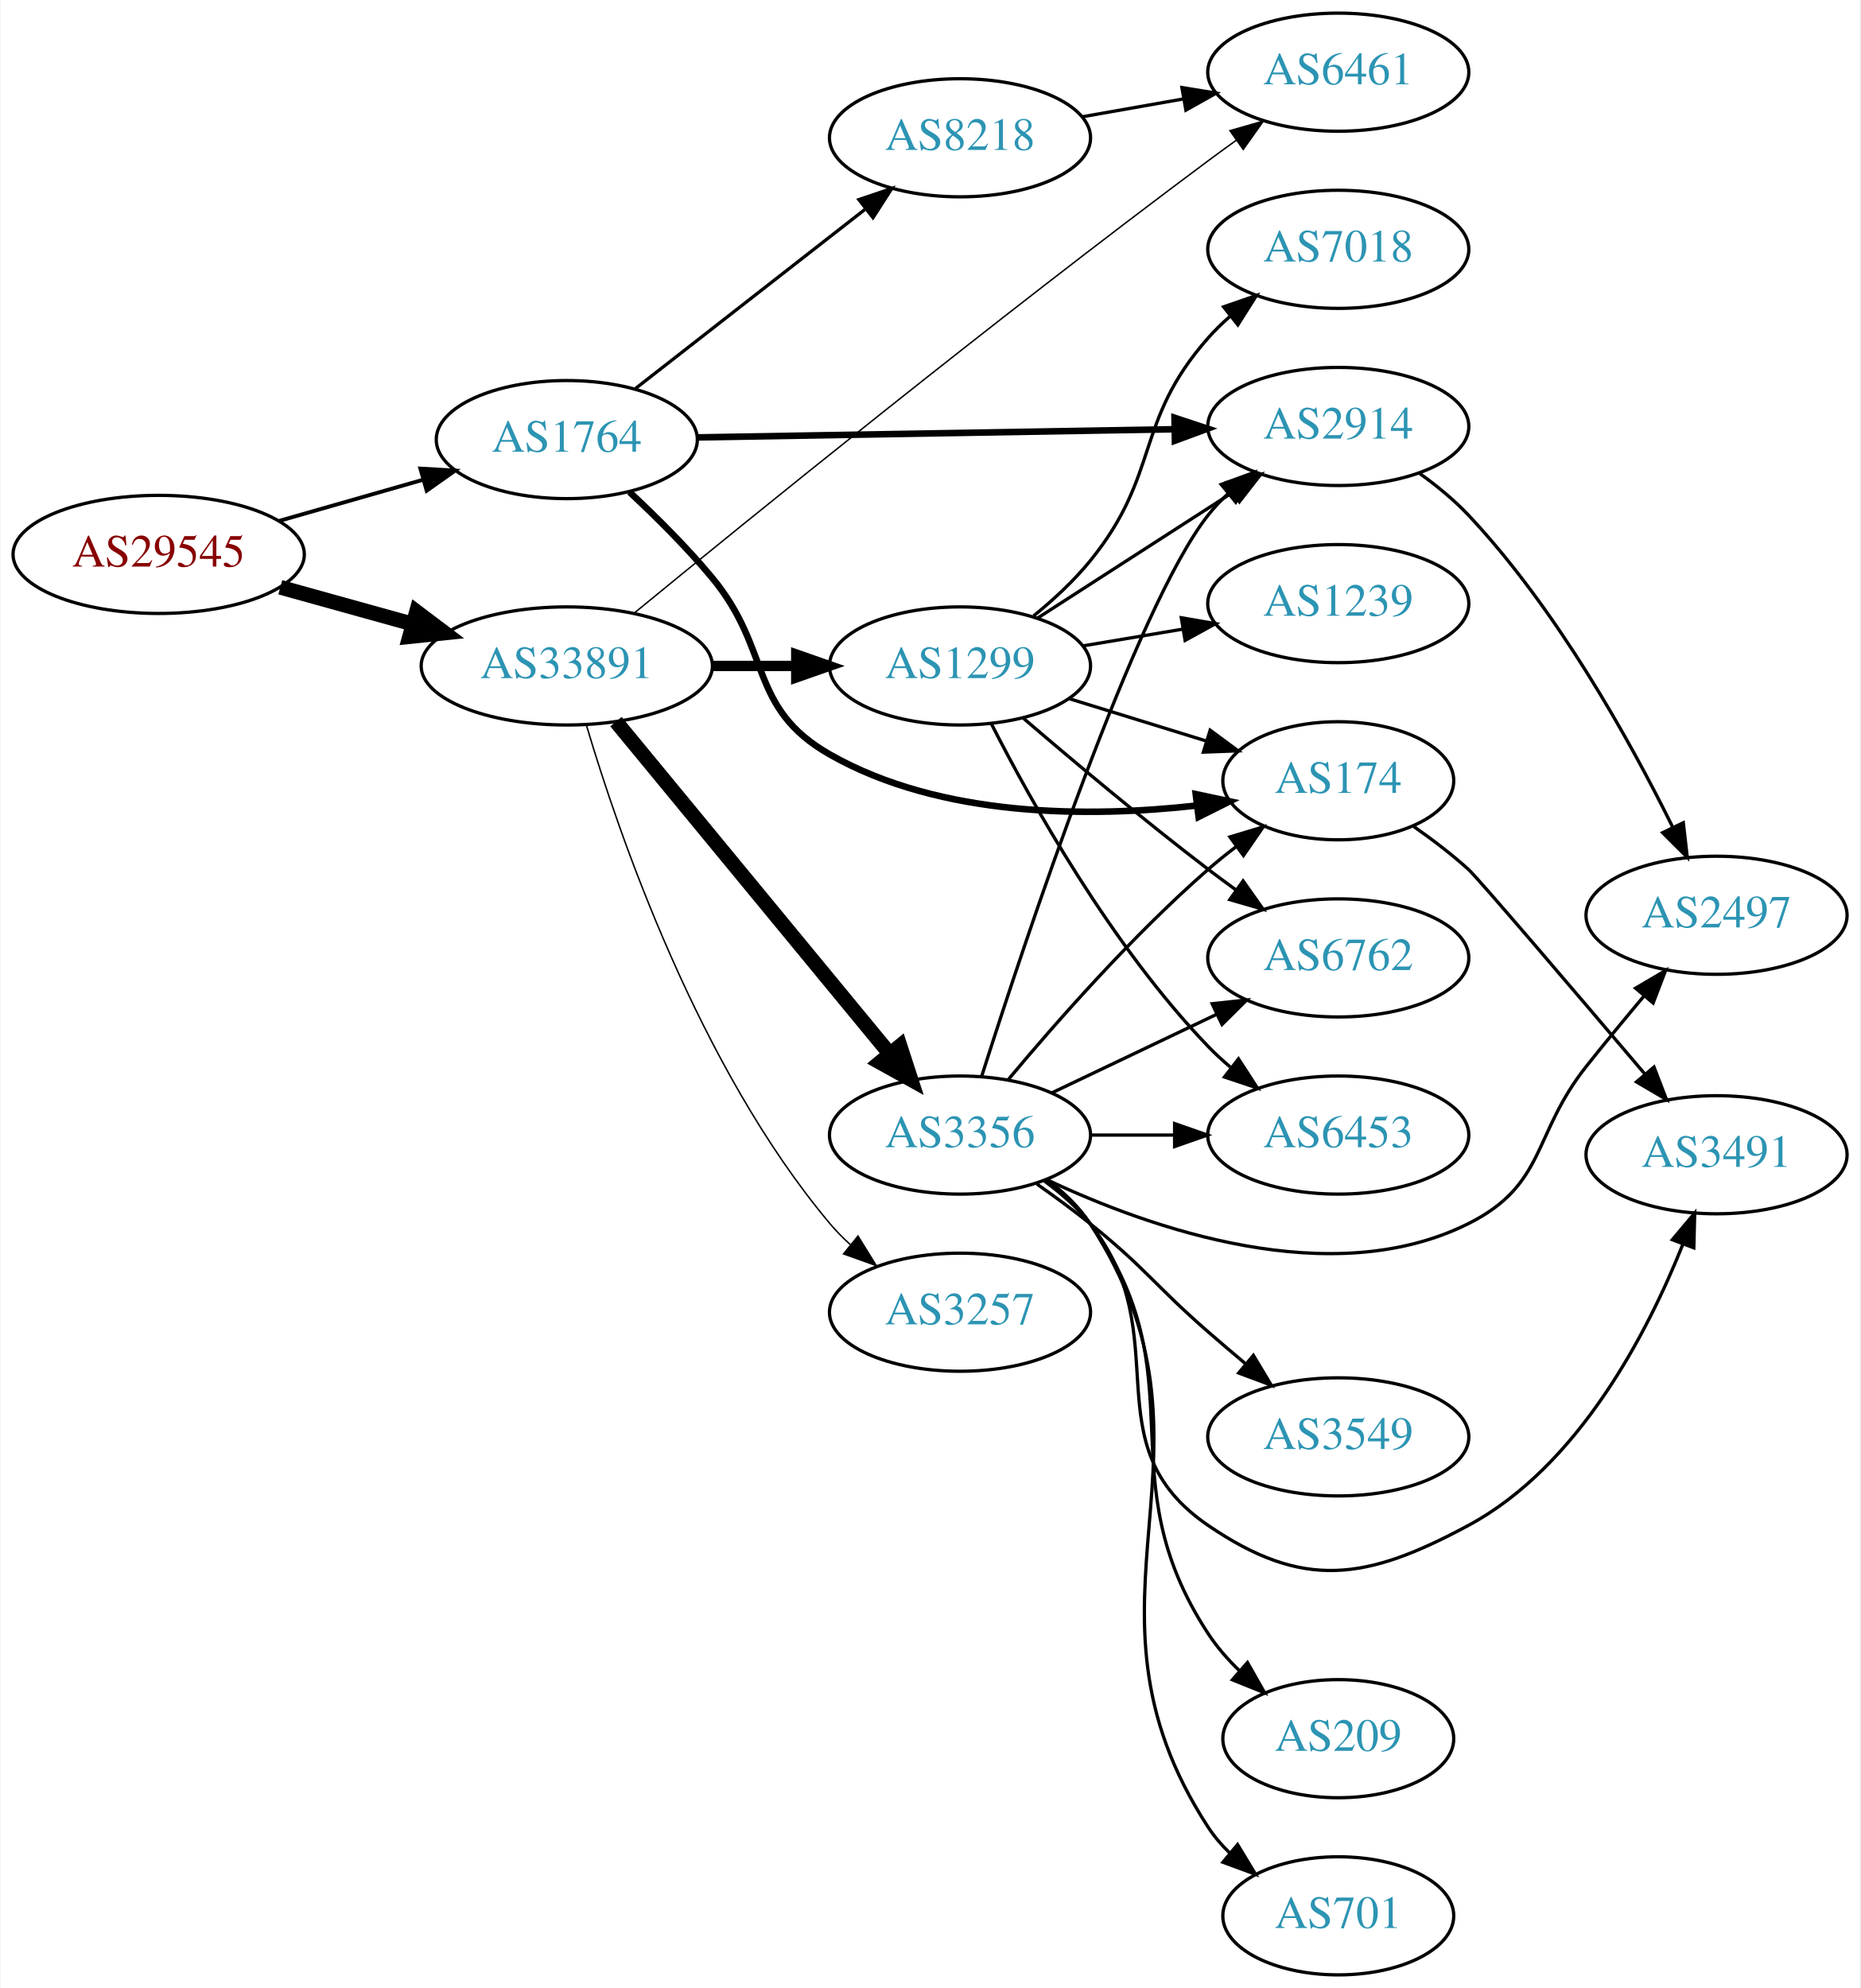
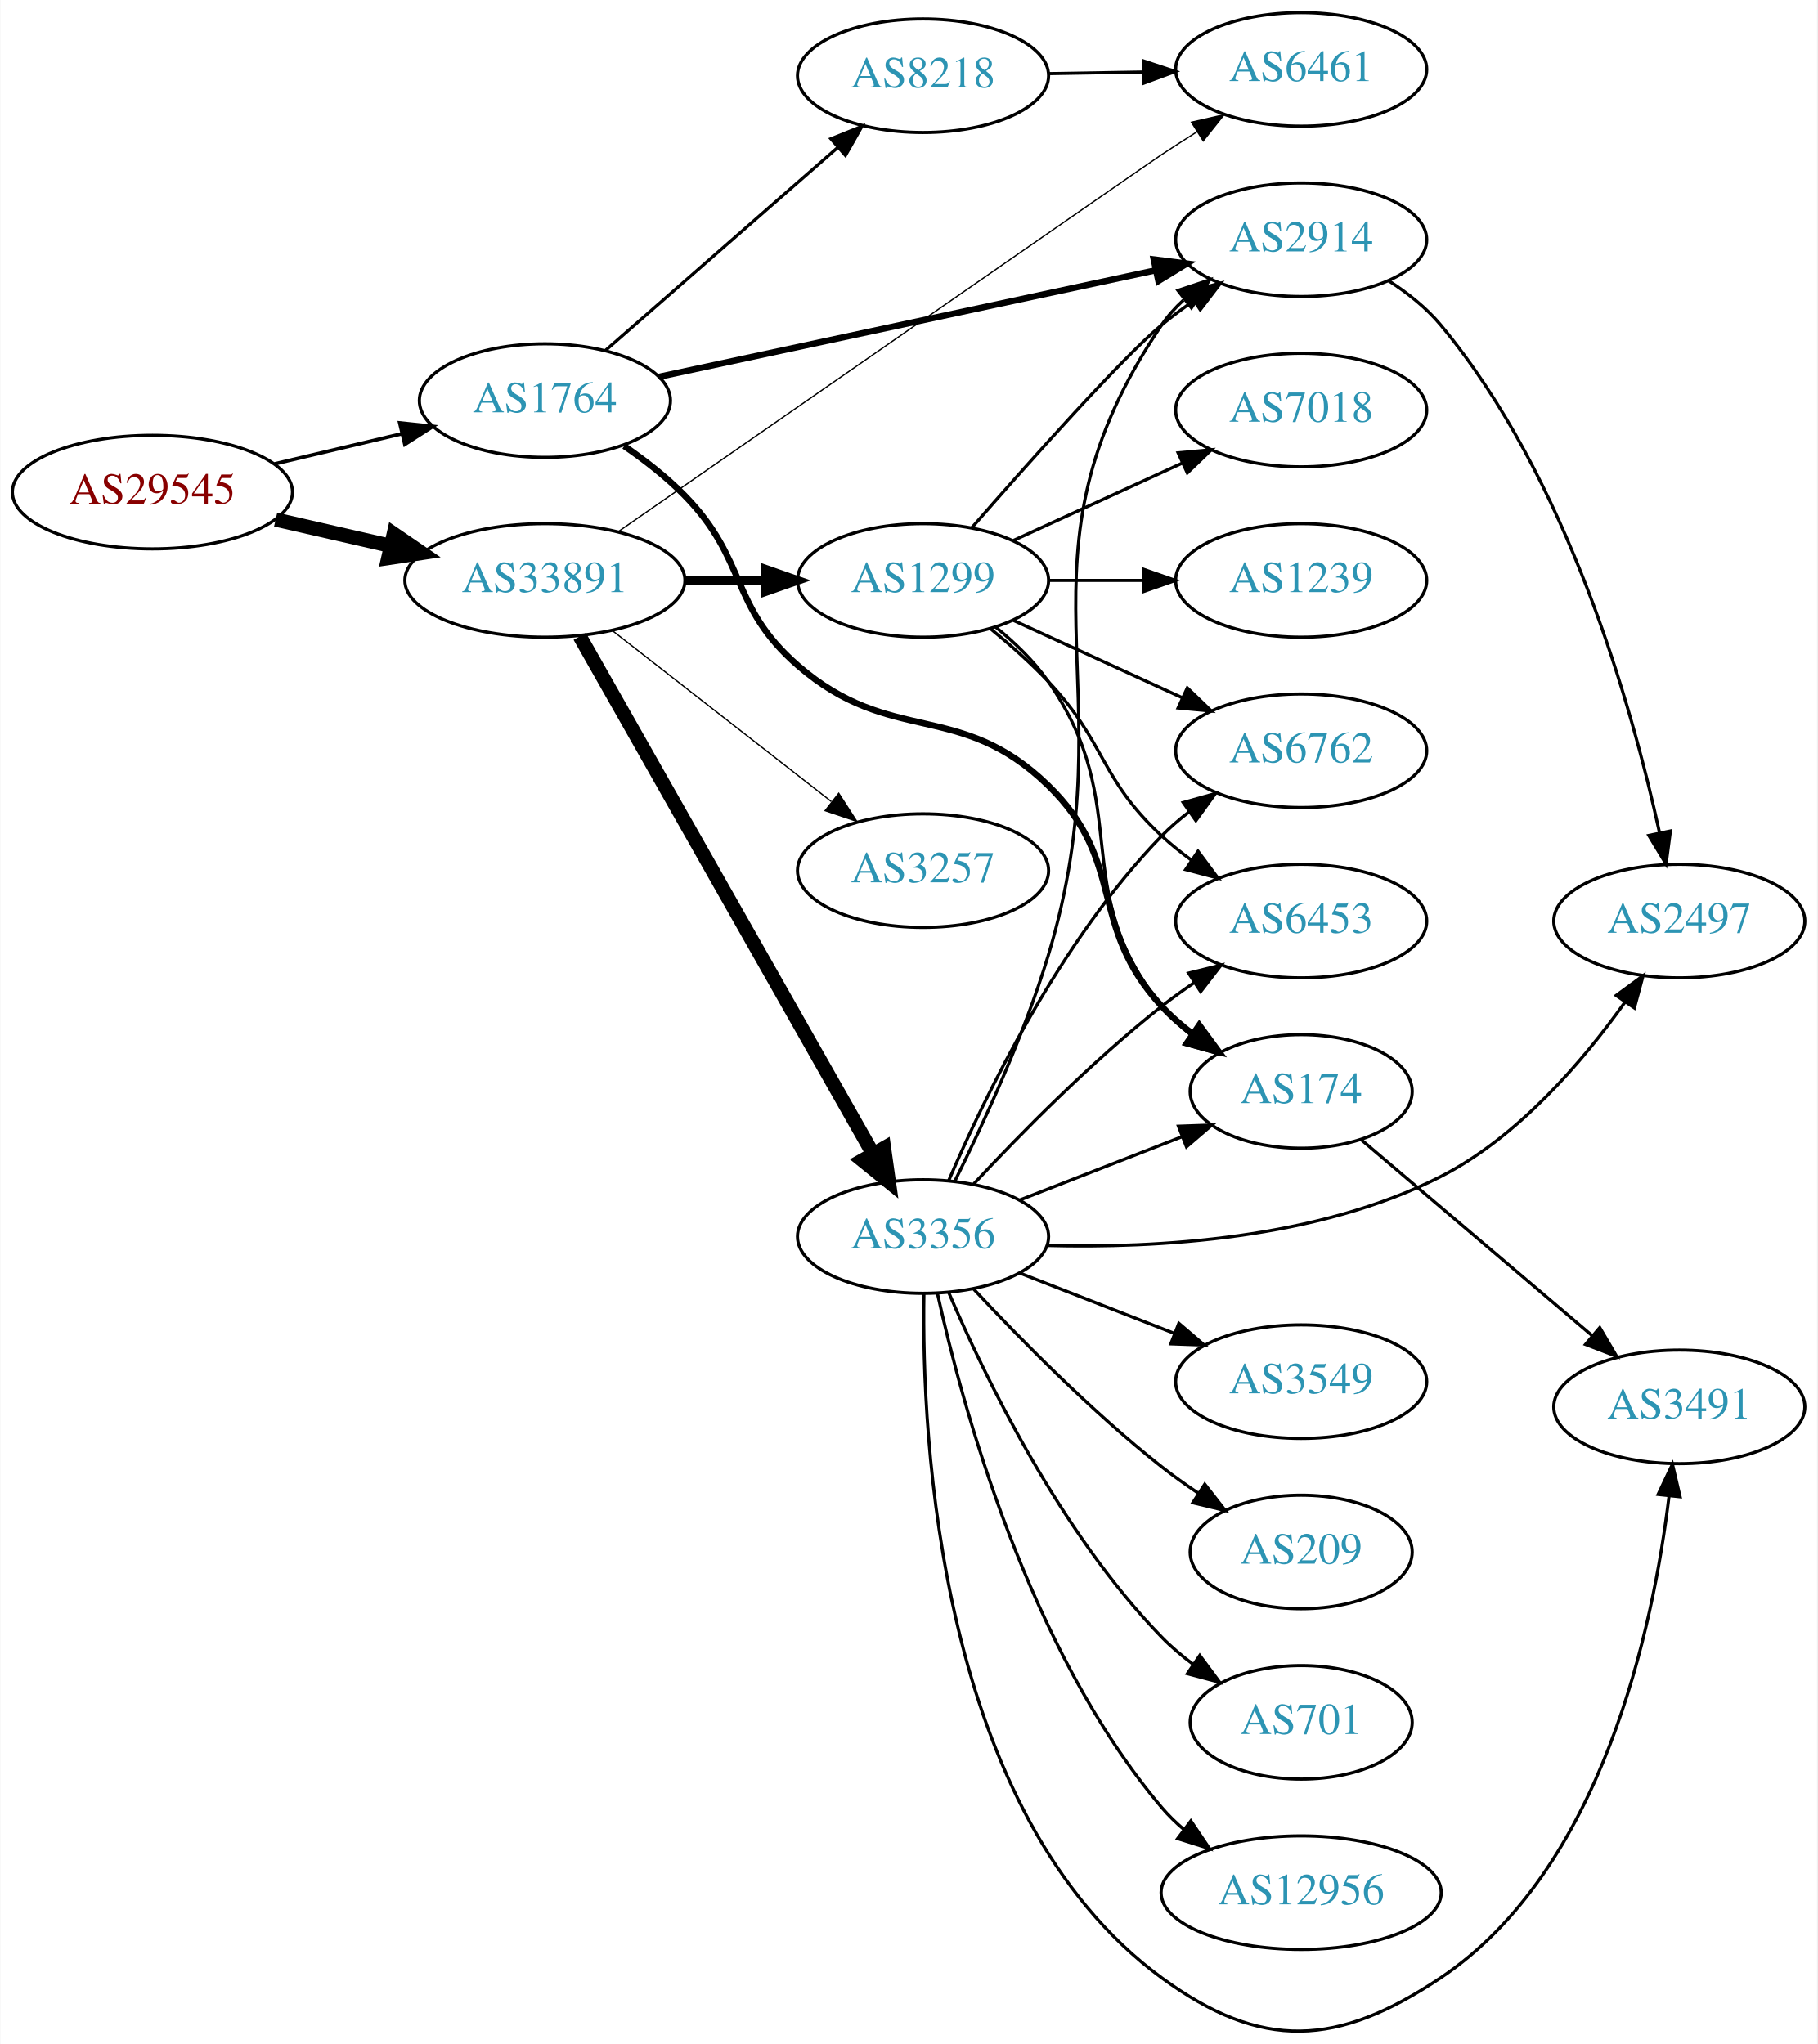
- <svg xmlns="http://www.w3.org/2000/svg" xmlns:xlink="http://www.w3.org/1999/xlink" width="567pt" height="606pt" viewBox="0.00 0.00 566.66 606.00">
-   <g id="graph0" class="graph" transform="scale(1 1) rotate(0) translate(4 602)">
-     <polygon fill="white" stroke="none" points="-4,4 -4,-602 562.663,-602 562.663,4 -4,4" />
+ <svg xmlns="http://www.w3.org/2000/svg" xmlns:xlink="http://www.w3.org/1999/xlink" width="576pt" height="648pt" viewBox="0.00 0.00 575.76 647.98">
+   <g id="graph0" class="graph" transform="scale(1 1) rotate(0) translate(4 643.977)">
+     <polygon fill="white" stroke="none" points="-4,4 -4,-643.977 571.762,-643.977 571.762,4 -4,4" />
    <g id="node1" class="node">
      <g id="a_node1">
        <a xlink:href="/asn/29545" xlink:title="AS29545 ~ Ringstrasse 5 [AT]">
-           <ellipse fill="#ffffff" stroke="black" cx="44.196" cy="-433" rx="44.393" ry="18" />
-           <text text-anchor="middle" x="44.196" y="-429.3" font-family="Times,serif" font-size="14.00" fill="#880000">AS29545</text>
+           <ellipse fill="#ffffff" stroke="black" cx="44.196" cy="-487.977" rx="44.393" ry="18" />
+           <text text-anchor="middle" x="44.196" y="-484.277" font-family="Times,serif" font-size="14.00" fill="#880000">AS29545</text>
        </a>
      </g>
    </g>
    <g id="node2" class="node">
      <g id="a_node2">
        <a xlink:href="/asn/1764" xlink:title="AS1764 ~ NEXTLAYER-AS [AT]">
-           <ellipse fill="#ffffff" stroke="black" cx="168.588" cy="-468" rx="39.794" ry="18" />
-           <text text-anchor="middle" x="168.588" y="-464.3" font-family="Times,serif" font-size="14.00" fill="#2c94b3">AS1764</text>
+           <ellipse fill="#ffffff" stroke="black" cx="168.588" cy="-516.977" rx="39.794" ry="18" />
+           <text text-anchor="middle" x="168.588" y="-513.277" font-family="Times,serif" font-size="14.00" fill="#2c94b3">AS1764</text>
        </a>
      </g>
    </g>
    <g id="edge1" class="edge">
-       <path fill="none" stroke="black" stroke-width="1.184" d="M80.926,-443.218C94.685,-447.152 110.534,-451.684 124.885,-455.788" />
-       <polygon fill="black" stroke="black" stroke-width="1.184" points="123.961,-459.164 134.538,-458.549 125.885,-452.434 123.961,-459.164" />
+       <path fill="none" stroke="black" stroke-width="1.125" d="M82.916,-496.914C95.678,-499.938 110.044,-503.342 123.27,-506.476" />
+       <polygon fill="black" stroke="black" stroke-width="1.125" points="122.578,-509.909 133.116,-508.809 124.192,-503.097 122.578,-509.909" />
    </g>
    <g id="node3" class="node">
      <g id="a_node3">
        <a xlink:href="/asn/33891" xlink:title="AS33891 ~ CORE-BACKBONE GMBH GLOBAL NETWORK [DE]">
-           <ellipse fill="#ffffff" stroke="black" cx="168.588" cy="-399" rx="44.393" ry="18" />
-           <text text-anchor="middle" x="168.588" y="-395.3" font-family="Times,serif" font-size="14.00" fill="#2c94b3">AS33891</text>
+           <ellipse fill="#ffffff" stroke="black" cx="168.588" cy="-459.977" rx="44.393" ry="18" />
+           <text text-anchor="middle" x="168.588" y="-456.277" font-family="Times,serif" font-size="14.00" fill="#2c94b3">AS33891</text>
        </a>
      </g>
    </g>
    <g id="edge2" class="edge">
-       <path fill="none" stroke="black" stroke-width="4.5" d="M81.256,-422.983C93.842,-419.486 108.146,-415.513 121.44,-411.82" />
-       <polygon fill="black" stroke="black" stroke-width="4.5" points="122.782,-415.534 131.363,-409.063 120.674,-407.946 122.782,-415.534" />
+       <path fill="none" stroke="black" stroke-width="4.5" d="M83.251,-479.271C94.763,-476.637 107.558,-473.71 119.63,-470.948" />
+       <polygon fill="black" stroke="black" stroke-width="4.5" points="120.687,-474.746 129.557,-468.677 118.931,-467.069 120.687,-474.746" />
    </g>
    <g id="node4" class="node">
      <g id="a_node4">
-         <a xlink:href="/asn/174" xlink:title="AS174 ~ Cogent Communications [US]">
-           <ellipse fill="#ffffff" stroke="black" cx="403.724" cy="-364" rx="35.194" ry="18" />
-           <text text-anchor="middle" x="403.724" y="-360.3" font-family="Times,serif" font-size="14.00" fill="#2c94b3">AS174</text>
+         <a xlink:href="/asn/2914" xlink:title="AS2914 ~ NTT America, Inc. [US]">
+           <ellipse fill="#ffffff" stroke="black" cx="408.273" cy="-567.977" rx="39.794" ry="18" />
+           <text text-anchor="middle" x="408.273" y="-564.277" font-family="Times,serif" font-size="14.00" fill="#2c94b3">AS2914</text>
        </a>
      </g>
    </g>
    <g id="edge3" class="edge">
-       <path fill="none" stroke="black" stroke-width="2" d="M187.678,-452.031C195.76,-444.5 205.16,-435.168 212.784,-426 231.227,-403.822 223.715,-386.266 248.784,-372 282.68,-352.711 327.869,-352.791 360.51,-356.438" />
-       <polygon fill="black" stroke="black" stroke-width="2" points="360.275,-359.936 370.637,-357.727 361.159,-352.992 360.275,-359.936" />
+       <path fill="none" stroke="black" stroke-width="2" d="M204.659,-524.502C246.438,-533.466 316.32,-548.461 362.106,-558.285" />
+       <polygon fill="black" stroke="black" stroke-width="2" points="361.546,-561.745 372.058,-560.421 363.015,-554.9 361.546,-561.745" />
    </g>
    <g id="node5" class="node">
      <g id="a_node5">
-         <a xlink:href="/asn/2914" xlink:title="AS2914 ~ NTT America, Inc. [US]">
-           <ellipse fill="#ffffff" stroke="black" cx="403.724" cy="-472" rx="39.794" ry="18" />
-           <text text-anchor="middle" x="403.724" y="-468.3" font-family="Times,serif" font-size="14.00" fill="#2c94b3">AS2914</text>
+         <a xlink:href="/asn/8218" xlink:title="AS8218 ~ legacy Neotelecoms [FR]">
+           <ellipse fill="#ffffff" stroke="black" cx="288.431" cy="-619.977" rx="39.794" ry="18" />
+           <text text-anchor="middle" x="288.431" y="-616.277" font-family="Times,serif" font-size="14.00" fill="#2c94b3">AS8218</text>
        </a>
      </g>
    </g>
    <g id="edge4" class="edge">
-       <path fill="none" stroke="black" stroke-width="2" d="M208.348,-468.665C248.264,-469.35 310.582,-470.419 353.853,-471.162" />
-       <polygon fill="black" stroke="black" stroke-width="2" points="353.813,-474.661 363.872,-471.333 353.933,-467.662 353.813,-474.661" />
+       <path fill="none" stroke="black" d="M187.743,-532.845C207.408,-550.033 238.957,-577.608 261.289,-597.128" />
+       <polygon fill="black" stroke="black" points="259.229,-599.975 269.061,-603.921 263.835,-594.705 259.229,-599.975" />
    </g>
    <g id="node6" class="node">
      <g id="a_node6">
-         <a xlink:href="/asn/8218" xlink:title="AS8218 ~ legacy Neotelecoms [FR]">
-           <ellipse fill="#ffffff" stroke="black" cx="288.431" cy="-560" rx="39.794" ry="18" />
-           <text text-anchor="middle" x="288.431" y="-556.3" font-family="Times,serif" font-size="14.00" fill="#2c94b3">AS8218</text>
+         <a xlink:href="/asn/174" xlink:title="AS174 ~ Cogent Communications [US]">
+           <ellipse fill="#ffffff" stroke="black" cx="408.273" cy="-297.977" rx="35.194" ry="18" />
+           <text text-anchor="middle" x="408.273" y="-294.277" font-family="Times,serif" font-size="14.00" fill="#2c94b3">AS174</text>
        </a>
      </g>
    </g>
    <g id="edge5" class="edge">
-       <path fill="none" stroke="black" d="M189.312,-483.399C208.516,-498.391 237.887,-521.321 259.491,-538.188" />
-       <polygon fill="black" stroke="black" points="257.606,-541.156 267.642,-544.551 261.914,-535.638 257.606,-541.156" />
-     </g>
-     <g id="node8" class="node">
-       <g id="a_node8">
+       <path fill="none" stroke="black" stroke-width="2" d="M193.711,-502.584C200.294,-498.049 207.157,-492.712 212.784,-486.977 232.985,-466.387 227.001,-451.884 248.784,-432.977 278.297,-407.36 300.058,-422.219 328.077,-394.977 353.16,-370.589 340.395,-350.727 364.077,-324.977 366.973,-321.828 370.317,-318.905 373.836,-316.235" />
+       <polygon fill="black" stroke="black" stroke-width="2" points="375.968,-319.017 382.238,-310.477 372.01,-313.243 375.968,-319.017" />
+     </g>
+     <g id="node7" class="node">
+       <g id="a_node7">
        <a xlink:href="/asn/6461" xlink:title="AS6461 ~ Zayo Bandwidth [US]">
-           <ellipse fill="#ffffff" stroke="black" cx="403.724" cy="-580" rx="39.794" ry="18" />
-           <text text-anchor="middle" x="403.724" y="-576.3" font-family="Times,serif" font-size="14.00" fill="#2c94b3">AS6461</text>
-         </a>
-       </g>
-     </g>
-     <g id="edge9" class="edge">
-       <path fill="none" stroke="black" stroke-width="0.45" d="M189.162,-415.138C223.888,-443.623 298.776,-504.403 364.077,-553 366.853,-555.066 369.767,-557.186 372.696,-559.286" />
-       <polygon fill="black" stroke="black" stroke-width="0.45" points="370.71,-562.168 380.895,-565.089 374.755,-556.455 370.71,-562.168" />
+           <ellipse fill="#ffffff" stroke="black" cx="408.273" cy="-621.977" rx="39.794" ry="18" />
+           <text text-anchor="middle" x="408.273" y="-618.277" font-family="Times,serif" font-size="14.00" fill="#2c94b3">AS6461</text>
+         </a>
+       </g>
+     </g>
+     <g id="edge12" class="edge">
+       <path fill="none" stroke="black" stroke-width="0.409" d="M191.692,-475.34C241.743,-510.126 359.755,-592.128 364.077,-594.977 367.649,-597.331 371.414,-599.76 375.171,-602.15" />
+       <polygon fill="black" stroke="black" stroke-width="0.409" points="373.502,-605.236 383.828,-607.607 377.235,-599.314 373.502,-605.236" />
    </g>
    <g id="node10" class="node">
      <g id="a_node10">
        <a xlink:href="/asn/3356" xlink:title="AS3356 ~ Level 3 Parent, LLC [US]">
-           <ellipse fill="#ffffff" stroke="black" cx="288.431" cy="-256" rx="39.794" ry="18" />
-           <text text-anchor="middle" x="288.431" y="-252.3" font-family="Times,serif" font-size="14.00" fill="#2c94b3">AS3356</text>
-         </a>
-       </g>
-     </g>
-     <g id="edge10" class="edge">
-       <path fill="none" stroke="black" stroke-width="4.5" d="M183.569,-382.034C204.211,-356.986 242.971,-309.951 266.86,-280.962" />
-       <polygon fill="black" stroke="black" stroke-width="4.5" points="270.147,-283.165 273.468,-272.943 264.07,-278.157 270.147,-283.165" />
+           <ellipse fill="#ffffff" stroke="black" cx="288.431" cy="-251.977" rx="39.794" ry="18" />
+           <text text-anchor="middle" x="288.431" y="-248.277" font-family="Times,serif" font-size="14.00" fill="#2c94b3">AS3356</text>
+         </a>
+       </g>
+     </g>
+     <g id="edge9" class="edge">
+       <path fill="none" stroke="black" stroke-width="4.5" d="M179.635,-442.243C200.429,-405.54 248.269,-321.099 272.615,-278.127" />
+       <polygon fill="black" stroke="black" stroke-width="4.5" points="276.072,-280.014 277.575,-269.372 269.22,-276.132 276.072,-280.014" />
    </g>
    <g id="node11" class="node">
      <g id="a_node11">
        <a xlink:href="/asn/1299" xlink:title="AS1299 ~ Telia Carrier [EU]">
-           <ellipse fill="#ffffff" stroke="black" cx="288.431" cy="-399" rx="39.794" ry="18" />
-           <text text-anchor="middle" x="288.431" y="-395.3" font-family="Times,serif" font-size="14.00" fill="#2c94b3">AS1299</text>
-         </a>
-       </g>
-     </g>
-     <g id="edge11" class="edge">
-       <path fill="none" stroke="black" stroke-width="3.15" d="M212.799,-399C221.112,-399 229.875,-399 238.357,-399" />
-       <polygon fill="black" stroke="black" stroke-width="3.15" points="238.516,-402.5 248.516,-399 238.516,-395.5 238.516,-402.5" />
+           <ellipse fill="#ffffff" stroke="black" cx="288.431" cy="-459.977" rx="39.794" ry="18" />
+           <text text-anchor="middle" x="288.431" y="-456.277" font-family="Times,serif" font-size="14.00" fill="#2c94b3">AS1299</text>
+         </a>
+       </g>
+     </g>
+     <g id="edge10" class="edge">
+       <path fill="none" stroke="black" stroke-width="2.864" d="M212.799,-459.977C221.112,-459.977 229.875,-459.977 238.357,-459.977" />
+       <polygon fill="black" stroke="black" stroke-width="2.864" points="238.516,-463.477 248.516,-459.977 238.516,-456.477 238.516,-463.477" />
    </g>
    <g id="node12" class="node">
      <g id="a_node12">
        <a xlink:href="/asn/3257" xlink:title="AS3257 ~ GTT [DE]">
-           <ellipse fill="#ffffff" stroke="black" cx="288.431" cy="-202" rx="39.794" ry="18" />
-           <text text-anchor="middle" x="288.431" y="-198.3" font-family="Times,serif" font-size="14.00" fill="#2c94b3">AS3257</text>
-         </a>
-       </g>
-     </g>
-     <g id="edge12" class="edge">
-       <path fill="none" stroke="black" stroke-width="0.45" d="M174.501,-381.157C184.264,-348.189 208.689,-276.75 248.784,-229 250.659,-226.767 252.761,-224.633 254.99,-222.613" />
-       <polygon fill="black" stroke="black" stroke-width="0.45" points="257.336,-225.217 262.913,-216.209 252.935,-219.773 257.336,-225.217" />
-     </g>
-     <g id="node7" class="node">
-       <g id="a_node7">
-         <a xlink:href="/asn/3491" xlink:title="AS3491 ~ PCCW Global, Inc. [US]">
-           <ellipse fill="#ffffff" stroke="black" cx="519.017" cy="-250" rx="39.794" ry="18" />
-           <text text-anchor="middle" x="519.017" y="-246.3" font-family="Times,serif" font-size="14.00" fill="#2c94b3">AS3491</text>
-         </a>
-       </g>
+           <ellipse fill="#ffffff" stroke="black" cx="288.431" cy="-367.977" rx="39.794" ry="18" />
+           <text text-anchor="middle" x="288.431" y="-364.277" font-family="Times,serif" font-size="14.00" fill="#2c94b3">AS3257</text>
+         </a>
+       </g>
+     </g>
+     <g id="edge11" class="edge">
+       <path fill="none" stroke="black" stroke-width="0.409" d="M189.846,-444.161C209.017,-429.194 237.966,-406.594 259.358,-389.893" />
+       <polygon fill="black" stroke="black" stroke-width="0.409" points="261.709,-392.498 267.437,-383.586 257.401,-386.981 261.709,-392.498" />
+     </g>
+     <g id="node8" class="node">
+       <g id="a_node8">
+         <a xlink:href="/asn/2497" xlink:title="AS2497 ~ Internet Initiative Japan Inc. [JP]">
+           <ellipse fill="#ffffff" stroke="black" cx="528.116" cy="-351.977" rx="39.794" ry="18" />
+           <text text-anchor="middle" x="528.116" y="-348.277" font-family="Times,serif" font-size="14.00" fill="#2c94b3">AS2497</text>
+         </a>
+       </g>
+     </g>
+     <g id="edge7" class="edge">
+       <path fill="none" stroke="black" d="M436.033,-554.95C442.028,-551.09 447.943,-546.415 452.469,-540.977 492.783,-492.543 513.181,-419.683 521.829,-380.064" />
+       <polygon fill="black" stroke="black" points="525.302,-380.553 523.917,-370.049 518.449,-379.124 525.302,-380.553" />
    </g>
    <g id="edge6" class="edge">
-       <path fill="none" stroke="black" d="M426.716,-350.062C432.361,-346.107 438.273,-341.614 443.37,-337 446.386,-334.27 476.003,-299.533 497.009,-274.791" />
-       <polygon fill="black" stroke="black" points="499.951,-276.734 503.752,-266.844 494.614,-272.205 499.951,-276.734" />
+       <path fill="none" stroke="black" d="M328.343,-620.637C337.897,-620.799 348.246,-620.975 358.209,-621.144" />
+       <polygon fill="black" stroke="black" points="358.344,-624.647 368.402,-621.317 358.462,-617.648 358.344,-624.647" />
    </g>
    <g id="node9" class="node">
      <g id="a_node9">
-         <a xlink:href="/asn/2497" xlink:title="AS2497 ~ Internet Initiative Japan Inc. [JP]">
-           <ellipse fill="#ffffff" stroke="black" cx="519.017" cy="-323" rx="39.794" ry="18" />
-           <text text-anchor="middle" x="519.017" y="-319.3" font-family="Times,serif" font-size="14.00" fill="#2c94b3">AS2497</text>
+         <a xlink:href="/asn/3491" xlink:title="AS3491 ~ PCCW Global, Inc. [US]">
+           <ellipse fill="#ffffff" stroke="black" cx="528.116" cy="-197.977" rx="39.794" ry="18" />
+           <text text-anchor="middle" x="528.116" y="-194.277" font-family="Times,serif" font-size="14.00" fill="#2c94b3">AS3491</text>
        </a>
      </g>
    </g>
    <g id="edge8" class="edge">
-       <path fill="none" stroke="black" d="M428.448,-457.735C433.698,-453.972 438.995,-449.649 443.37,-445 470.38,-416.298 492.592,-376.289 505.573,-350.027" />
-       <polygon fill="black" stroke="black" points="508.887,-351.214 510.087,-340.687 502.584,-348.168 508.887,-351.214" />
-     </g>
-     <g id="edge7" class="edge">
-       <path fill="none" stroke="black" d="M325.589,-566.383C335.4,-568.115 346.158,-570.014 356.444,-571.83" />
-       <polygon fill="black" stroke="black" points="356.064,-575.317 366.521,-573.609 357.281,-568.424 356.064,-575.317" />
-     </g>
-     <g id="edge17" class="edge">
-       <path fill="none" stroke="black" d="M303.061,-272.817C317.343,-289.929 340.89,-316.745 364.077,-337 366.747,-339.332 369.62,-341.648 372.55,-343.886" />
-       <polygon fill="black" stroke="black" points="370.701,-346.87 380.841,-349.939 374.828,-341.216 370.701,-346.87" />
+       <path fill="none" stroke="black" d="M427.171,-282.789C446.668,-266.244 478.063,-239.603 500.462,-220.595" />
+       <polygon fill="black" stroke="black" points="502.908,-223.11 508.268,-213.971 498.379,-217.772 502.908,-223.11" />
+     </g>
+     <g id="edge19" class="edge">
+       <path fill="none" stroke="black" d="M298.53,-269.585C307.29,-287.217 320.319,-315.341 328.077,-340.977 354.239,-427.422 313.444,-466.187 364.077,-540.977 366.011,-543.833 368.358,-546.445 370.947,-548.822" />
+       <polygon fill="black" stroke="black" points="369.219,-551.91 379.273,-555.254 373.499,-546.37 369.219,-551.91" />
+     </g>
+     <g id="edge27" class="edge">
+       <path fill="none" stroke="black" d="M319.167,-263.584C334.785,-269.681 354.061,-277.205 370.598,-283.66" />
+       <polygon fill="black" stroke="black" points="369.381,-286.943 379.97,-287.319 371.927,-280.422 369.381,-286.943" />
+     </g>
+     <g id="edge23" class="edge">
+       <path fill="none" stroke="black" d="M327.83,-249.136C362.308,-248.229 413.365,-251.058 452.469,-270.977 477.036,-283.49 497.607,-307.598 510.891,-326.273" />
+       <polygon fill="black" stroke="black" points="508.103,-328.396 516.641,-334.669 513.878,-324.441 508.103,-328.396" />
+     </g>
+     <g id="edge22" class="edge">
+       <path fill="none" stroke="black" d="M288.705,-233.882C287.991,-188.316 293.252,-68.792 364.077,-16.977 395.784,6.219 419.822,4.874 452.469,-16.977 503.792,-51.326 519.865,-128.086 524.871,-169.757" />
+       <polygon fill="black" stroke="black" points="521.401,-170.219 525.943,-179.791 528.361,-169.476 521.401,-170.219" />
+     </g>
+     <g id="node15" class="node">
+       <g id="a_node15">
+         <a xlink:href="/asn/6453" xlink:title="AS6453 ~ TATA COMMUNICATIONS (AMERICA) INC [US]">
+           <ellipse fill="#ffffff" stroke="black" cx="408.273" cy="-351.977" rx="39.794" ry="18" />
+           <text text-anchor="middle" x="408.273" y="-348.277" font-family="Times,serif" font-size="14.00" fill="#2c94b3">AS6453</text>
+         </a>
+       </g>
    </g>
    <g id="edge21" class="edge">
-       <path fill="none" stroke="black" d="M295.045,-273.948C308.283,-315.529 341.99,-417.039 364.077,-445 365.885,-447.288 367.937,-449.462 370.132,-451.51" />
-       <polygon fill="black" stroke="black" points="368.043,-454.323 377.992,-457.966 372.486,-448.914 368.043,-454.323" />
+       <path fill="none" stroke="black" d="M304.528,-268.689C318.994,-284.212 341.851,-307.496 364.077,-324.977 367.362,-327.56 370.905,-330.109 374.501,-332.55" />
+       <polygon fill="black" stroke="black" points="372.595,-335.485 382.885,-338.009 376.415,-329.619 372.595,-335.485" />
+     </g>
+     <g id="node16" class="node">
+       <g id="a_node16">
+         <a xlink:href="/asn/6762" xlink:title="AS6762 ~ TELECOM ITALIA SPARKLE S.p.A. [IT]">
+           <ellipse fill="#ffffff" stroke="black" cx="408.273" cy="-405.977" rx="39.794" ry="18" />
+           <text text-anchor="middle" x="408.273" y="-402.277" font-family="Times,serif" font-size="14.00" fill="#2c94b3">AS6762</text>
+         </a>
+       </g>
+     </g>
+     <g id="edge26" class="edge">
+       <path fill="none" stroke="black" d="M296.585,-269.749C307.846,-296.051 331.794,-345.801 364.077,-378.977 366.699,-381.67 369.64,-384.214 372.723,-386.583" />
+       <polygon fill="black" stroke="black" points="370.89,-389.572 381.092,-392.429 374.899,-383.833 370.89,-389.572" />
+     </g>
+     <g id="node17" class="node">
+       <g id="a_node17">
+         <a xlink:href="/asn/3549" xlink:title="AS3549 ~ Level 3 Parent, LLC [US]">
+           <ellipse fill="#ffffff" stroke="black" cx="408.273" cy="-205.977" rx="39.794" ry="18" />
+           <text text-anchor="middle" x="408.273" y="-202.277" font-family="Times,serif" font-size="14.00" fill="#2c94b3">AS3549</text>
+         </a>
+       </g>
    </g>
    <g id="edge20" class="edge">
-       <path fill="none" stroke="black" d="M314.174,-241.975C319.26,-238.252 324.229,-233.887 328.077,-229 355.24,-194.502 327.811,-161.753 364.077,-137 393.185,-117.133 412.334,-120.306 443.37,-137 476.934,-155.054 497.921,-195.549 508.802,-222.828" />
-       <polygon fill="black" stroke="black" points="505.542,-224.103 512.358,-232.214 512.088,-221.623 505.542,-224.103" />
+       <path fill="none" stroke="black" d="M319.167,-240.369C333.961,-234.594 352.039,-227.538 367.96,-221.323" />
+       <polygon fill="black" stroke="black" points="369.503,-224.477 377.546,-217.581 366.958,-217.957 369.503,-224.477" />
+     </g>
+     <g id="node18" class="node">
+       <g id="a_node18">
+         <a xlink:href="/asn/209" xlink:title="AS209 ~ CenturyLink Communications, LLC [US]">
+           <ellipse fill="#ffffff" stroke="black" cx="408.273" cy="-151.977" rx="35.194" ry="18" />
+           <text text-anchor="middle" x="408.273" y="-148.277" font-family="Times,serif" font-size="14.00" fill="#2c94b3">AS209</text>
+         </a>
+       </g>
+     </g>
+     <g id="edge24" class="edge">
+       <path fill="none" stroke="black" d="M304.528,-235.264C318.994,-219.741 341.851,-196.458 364.077,-178.977 367.694,-176.132 371.625,-173.328 375.593,-170.667" />
+       <polygon fill="black" stroke="black" points="377.718,-173.461 384.232,-165.105 373.929,-167.575 377.718,-173.461" />
+     </g>
+     <g id="node19" class="node">
+       <g id="a_node19">
+         <a xlink:href="/asn/701" xlink:title="AS701 ~ UUNET [US]">
+           <ellipse fill="#ffffff" stroke="black" cx="408.273" cy="-97.977" rx="35.194" ry="18" />
+           <text text-anchor="middle" x="408.273" y="-94.277" font-family="Times,serif" font-size="14.00" fill="#2c94b3">AS701</text>
+         </a>
+       </g>
+     </g>
+     <g id="edge25" class="edge">
+       <path fill="none" stroke="black" d="M296.585,-234.205C307.846,-207.902 331.794,-158.153 364.077,-124.977 367.061,-121.911 370.459,-119.039 374.009,-116.398" />
+       <polygon fill="black" stroke="black" points="376.136,-119.185 382.444,-110.672 372.204,-113.393 376.136,-119.185" />
+     </g>
+     <g id="node20" class="node">
+       <g id="a_node20">
+         <a xlink:href="/asn/12956" xlink:title="AS12956 ~ TELXIUS [ES]">
+           <ellipse fill="#ffffff" stroke="black" cx="408.273" cy="-43.977" rx="44.393" ry="18" />
+           <text text-anchor="middle" x="408.273" y="-40.277" font-family="Times,serif" font-size="14.00" fill="#2c94b3">AS12956</text>
+         </a>
+       </g>
+     </g>
+     <g id="edge28" class="edge">
+       <path fill="none" stroke="black" d="M293.015,-233.862C300.7,-198.915 321.622,-121.212 364.077,-70.977 366.189,-68.478 368.593,-66.137 371.161,-63.961" />
+       <polygon fill="black" stroke="black" points="373.31,-66.724 379.224,-57.934 369.119,-61.117 373.31,-66.724" />
+     </g>
+     <g id="edge15" class="edge">
+       <path fill="none" stroke="black" d="M303.868,-476.669C321.732,-497.138 351.345,-530.416 364.077,-540.977 367.294,-543.644 370.794,-546.247 374.365,-548.718" />
+       <polygon fill="black" stroke="black" points="372.442,-551.643 382.721,-554.212 376.288,-545.794 372.442,-551.643" />
    </g>
    <g id="edge14" class="edge">
-       <path fill="none" stroke="black" d="M314.793,-242.445C346.486,-227.491 401.628,-208.129 443.37,-229 467.222,-240.926 462.787,-256.117 479.37,-277 484.965,-284.045 491.176,-291.565 496.954,-298.439" />
-       <polygon fill="black" stroke="black" points="494.343,-300.772 503.475,-306.146 499.687,-296.251 494.343,-300.772" />
+       <path fill="none" stroke="black" d="M311.459,-445.18C317.495,-440.279 323.601,-434.413 328.077,-427.977 355.767,-388.166 333.804,-362.86 364.077,-324.977 366.748,-321.635 369.952,-318.591 373.392,-315.854" />
+       <polygon fill="black" stroke="black" points="375.53,-318.629 381.708,-310.022 371.511,-312.898 375.53,-318.629" />
    </g>
    <g id="node13" class="node">
      <g id="a_node13">
-         <a xlink:href="/asn/6762" xlink:title="AS6762 ~ TELECOM ITALIA SPARKLE S.p.A. [IT]">
-           <ellipse fill="#ffffff" stroke="black" cx="403.724" cy="-310" rx="39.794" ry="18" />
-           <text text-anchor="middle" x="403.724" y="-306.3" font-family="Times,serif" font-size="14.00" fill="#2c94b3">AS6762</text>
+         <a xlink:href="/asn/7018" xlink:title="AS7018 ~ AT&amp;T Services, Inc. [US]">
+           <ellipse fill="#ffffff" stroke="black" cx="408.273" cy="-513.977" rx="39.794" ry="18" />
+           <text text-anchor="middle" x="408.273" y="-510.277" font-family="Times,serif" font-size="14.00" fill="#2c94b3">AS7018</text>
        </a>
      </g>
    </g>
    <g id="edge13" class="edge">
-       <path fill="none" stroke="black" d="M316.567,-268.934C331.561,-276.081 350.382,-285.052 366.605,-292.785" />
-       <polygon fill="black" stroke="black" points="365.276,-296.028 375.809,-297.171 368.288,-289.709 365.276,-296.028" />
+       <path fill="none" stroke="black" d="M317.06,-472.637C333.017,-479.949 353.287,-489.238 370.57,-497.158" />
+       <polygon fill="black" stroke="black" points="369.269,-500.411 379.818,-501.395 372.185,-494.048 369.269,-500.411" />
    </g>
    <g id="node14" class="node">
      <g id="a_node14">
-         <a xlink:href="/asn/209" xlink:title="AS209 ~ CenturyLink Communications, LLC [US]">
-           <ellipse fill="#ffffff" stroke="black" cx="403.724" cy="-72" rx="35.194" ry="18" />
-           <text text-anchor="middle" x="403.724" y="-68.3" font-family="Times,serif" font-size="14.00" fill="#2c94b3">AS209</text>
-         </a>
-       </g>
-     </g>
-     <g id="edge15" class="edge">
-       <path fill="none" stroke="black" d="M314.516,-242.231C319.584,-238.495 324.459,-234.06 328.077,-229 361.702,-181.97 332.403,-152.365 364.077,-104 366.741,-99.933 370.08,-96.118 373.673,-92.639" />
-       <polygon fill="black" stroke="black" points="376.047,-95.213 381.272,-85.996 371.44,-89.943 376.047,-95.213" />
-     </g>
-     <g id="node15" class="node">
-       <g id="a_node15">
-         <a xlink:href="/asn/701" xlink:title="AS701 ~ UUNET [US]">
-           <ellipse fill="#ffffff" stroke="black" cx="403.724" cy="-18" rx="35.194" ry="18" />
-           <text text-anchor="middle" x="403.724" y="-14.3" font-family="Times,serif" font-size="14.00" fill="#2c94b3">AS701</text>
+         <a xlink:href="/asn/1239" xlink:title="AS1239 ~ Sprint [US]">
+           <ellipse fill="#ffffff" stroke="black" cx="408.273" cy="-459.977" rx="39.794" ry="18" />
+           <text text-anchor="middle" x="408.273" y="-456.277" font-family="Times,serif" font-size="14.00" fill="#2c94b3">AS1239</text>
        </a>
      </g>
    </g>
    <g id="edge16" class="edge">
-       <path fill="none" stroke="black" d="M314.848,-242.458C319.899,-238.71 324.683,-234.213 328.077,-229 373.541,-159.167 318.614,-114.833 364.077,-45 365.908,-42.188 368.144,-39.584 370.608,-37.193" />
-       <polygon fill="black" stroke="black" points="373.026,-39.736 378.507,-30.669 368.568,-34.338 373.026,-39.736" />
-     </g>
-     <g id="node16" class="node">
-       <g id="a_node16">
-         <a xlink:href="/asn/3549" xlink:title="AS3549 ~ Level 3 Parent, LLC [US]">
-           <ellipse fill="#ffffff" stroke="black" cx="403.724" cy="-164" rx="39.794" ry="18" />
-           <text text-anchor="middle" x="403.724" y="-160.3" font-family="Times,serif" font-size="14.00" fill="#2c94b3">AS3549</text>
-         </a>
-       </g>
+       <path fill="none" stroke="black" d="M328.343,-459.977C337.897,-459.977 348.246,-459.977 358.209,-459.977" />
+       <polygon fill="black" stroke="black" points="358.402,-463.477 368.402,-459.977 358.402,-456.477 358.402,-463.477" />
+     </g>
+     <g id="edge17" class="edge">
+       <path fill="none" stroke="black" d="M309.919,-444.581C316.039,-439.577 322.577,-433.805 328.077,-427.977 346.624,-408.322 344.266,-397.355 364.077,-378.977 366.985,-376.279 370.199,-373.699 373.524,-371.276" />
+       <polygon fill="black" stroke="black" points="375.583,-374.109 381.902,-365.605 371.659,-368.312 375.583,-374.109" />
    </g>
    <g id="edge18" class="edge">
-       <path fill="none" stroke="black" d="M311.87,-241.07C317.279,-237.269 322.969,-233.096 328.077,-229 345.011,-215.422 347.713,-210.259 364.077,-196 367.743,-192.806 371.647,-189.484 375.511,-186.241" />
-       <polygon fill="black" stroke="black" points="377.85,-188.849 383.299,-179.763 373.373,-183.467 377.85,-188.849" />
-     </g>
-     <g id="node17" class="node">
-       <g id="a_node17">
-         <a xlink:href="/asn/6453" xlink:title="AS6453 ~ TATA COMMUNICATIONS (AMERICA) INC [US]">
-           <ellipse fill="#ffffff" stroke="black" cx="403.724" cy="-256" rx="39.794" ry="18" />
-           <text text-anchor="middle" x="403.724" y="-252.3" font-family="Times,serif" font-size="14.00" fill="#2c94b3">AS6453</text>
-         </a>
-       </g>
-     </g>
-     <g id="edge19" class="edge">
-       <path fill="none" stroke="black" d="M328.103,-256C336.306,-256 345.07,-256 353.602,-256" />
-       <polygon fill="black" stroke="black" points="353.841,-259.5 363.841,-256 353.841,-252.5 353.841,-259.5" />
-     </g>
-     <g id="edge23" class="edge">
-       <path fill="none" stroke="black" d="M321.593,-389.064C334.648,-385.031 349.852,-380.334 363.546,-376.103" />
-       <polygon fill="black" stroke="black" points="364.676,-379.417 373.198,-373.122 362.61,-372.729 364.676,-379.417" />
-     </g>
-     <g id="edge22" class="edge">
-       <path fill="none" stroke="black" d="M312.085,-413.597C329.143,-424.589 352.727,-439.785 371.562,-451.921" />
-       <polygon fill="black" stroke="black" points="369.807,-454.954 380.109,-457.428 373.598,-449.069 369.807,-454.954" />
-     </g>
-     <g id="edge27" class="edge">
-       <path fill="none" stroke="black" d="M307.795,-383.018C322.695,-370.23 344.385,-352.016 364.077,-337 366.829,-334.902 369.726,-332.76 372.645,-330.646" />
-       <polygon fill="black" stroke="black" points="374.71,-333.473 380.829,-324.824 370.652,-327.769 374.71,-333.473" />
-     </g>
-     <g id="edge25" class="edge">
-       <path fill="none" stroke="black" d="M297.97,-381.402C310.249,-357.3 334.679,-313.538 364.077,-283 366.153,-280.844 368.424,-278.753 370.792,-276.753" />
-       <polygon fill="black" stroke="black" points="373.313,-279.228 379.076,-270.337 369.027,-273.693 373.313,-279.228" />
-     </g>
-     <g id="node18" class="node">
-       <g id="a_node18">
-         <a xlink:href="/asn/1239" xlink:title="AS1239 ~ Sprint [US]">
-           <ellipse fill="#ffffff" stroke="black" cx="403.724" cy="-418" rx="39.794" ry="18" />
-           <text text-anchor="middle" x="403.724" y="-414.3" font-family="Times,serif" font-size="14.00" fill="#2c94b3">AS1239</text>
-         </a>
-       </g>
-     </g>
-     <g id="edge24" class="edge">
-       <path fill="none" stroke="black" d="M325.901,-405.116C335.604,-406.744 346.215,-408.523 356.37,-410.226" />
-       <polygon fill="black" stroke="black" points="355.881,-413.693 366.322,-411.895 357.039,-406.789 355.881,-413.693" />
-     </g>
-     <g id="node19" class="node">
-       <g id="a_node19">
-         <a xlink:href="/asn/7018" xlink:title="AS7018 ~ AT&amp;T Services, Inc. [US]">
-           <ellipse fill="#ffffff" stroke="black" cx="403.724" cy="-526" rx="39.794" ry="18" />
-           <text text-anchor="middle" x="403.724" y="-522.3" font-family="Times,serif" font-size="14.00" fill="#2c94b3">AS7018</text>
-         </a>
-       </g>
-     </g>
-     <g id="edge26" class="edge">
-       <path fill="none" stroke="black" d="M310.864,-414.245C316.883,-419.159 323.129,-424.919 328.077,-431 349.661,-457.524 341.428,-473.38 364.077,-499 366.059,-501.242 368.264,-503.394 370.586,-505.437" />
-       <polygon fill="black" stroke="black" points="368.774,-508.466 378.787,-511.929 373.119,-502.978 368.774,-508.466" />
+       <path fill="none" stroke="black" d="M317.06,-447.316C333.017,-440.004 353.287,-430.715 370.57,-422.796" />
+       <polygon fill="black" stroke="black" points="372.185,-425.906 379.818,-418.558 369.269,-419.542 372.185,-425.906" />
    </g>
  </g>
</svg>
